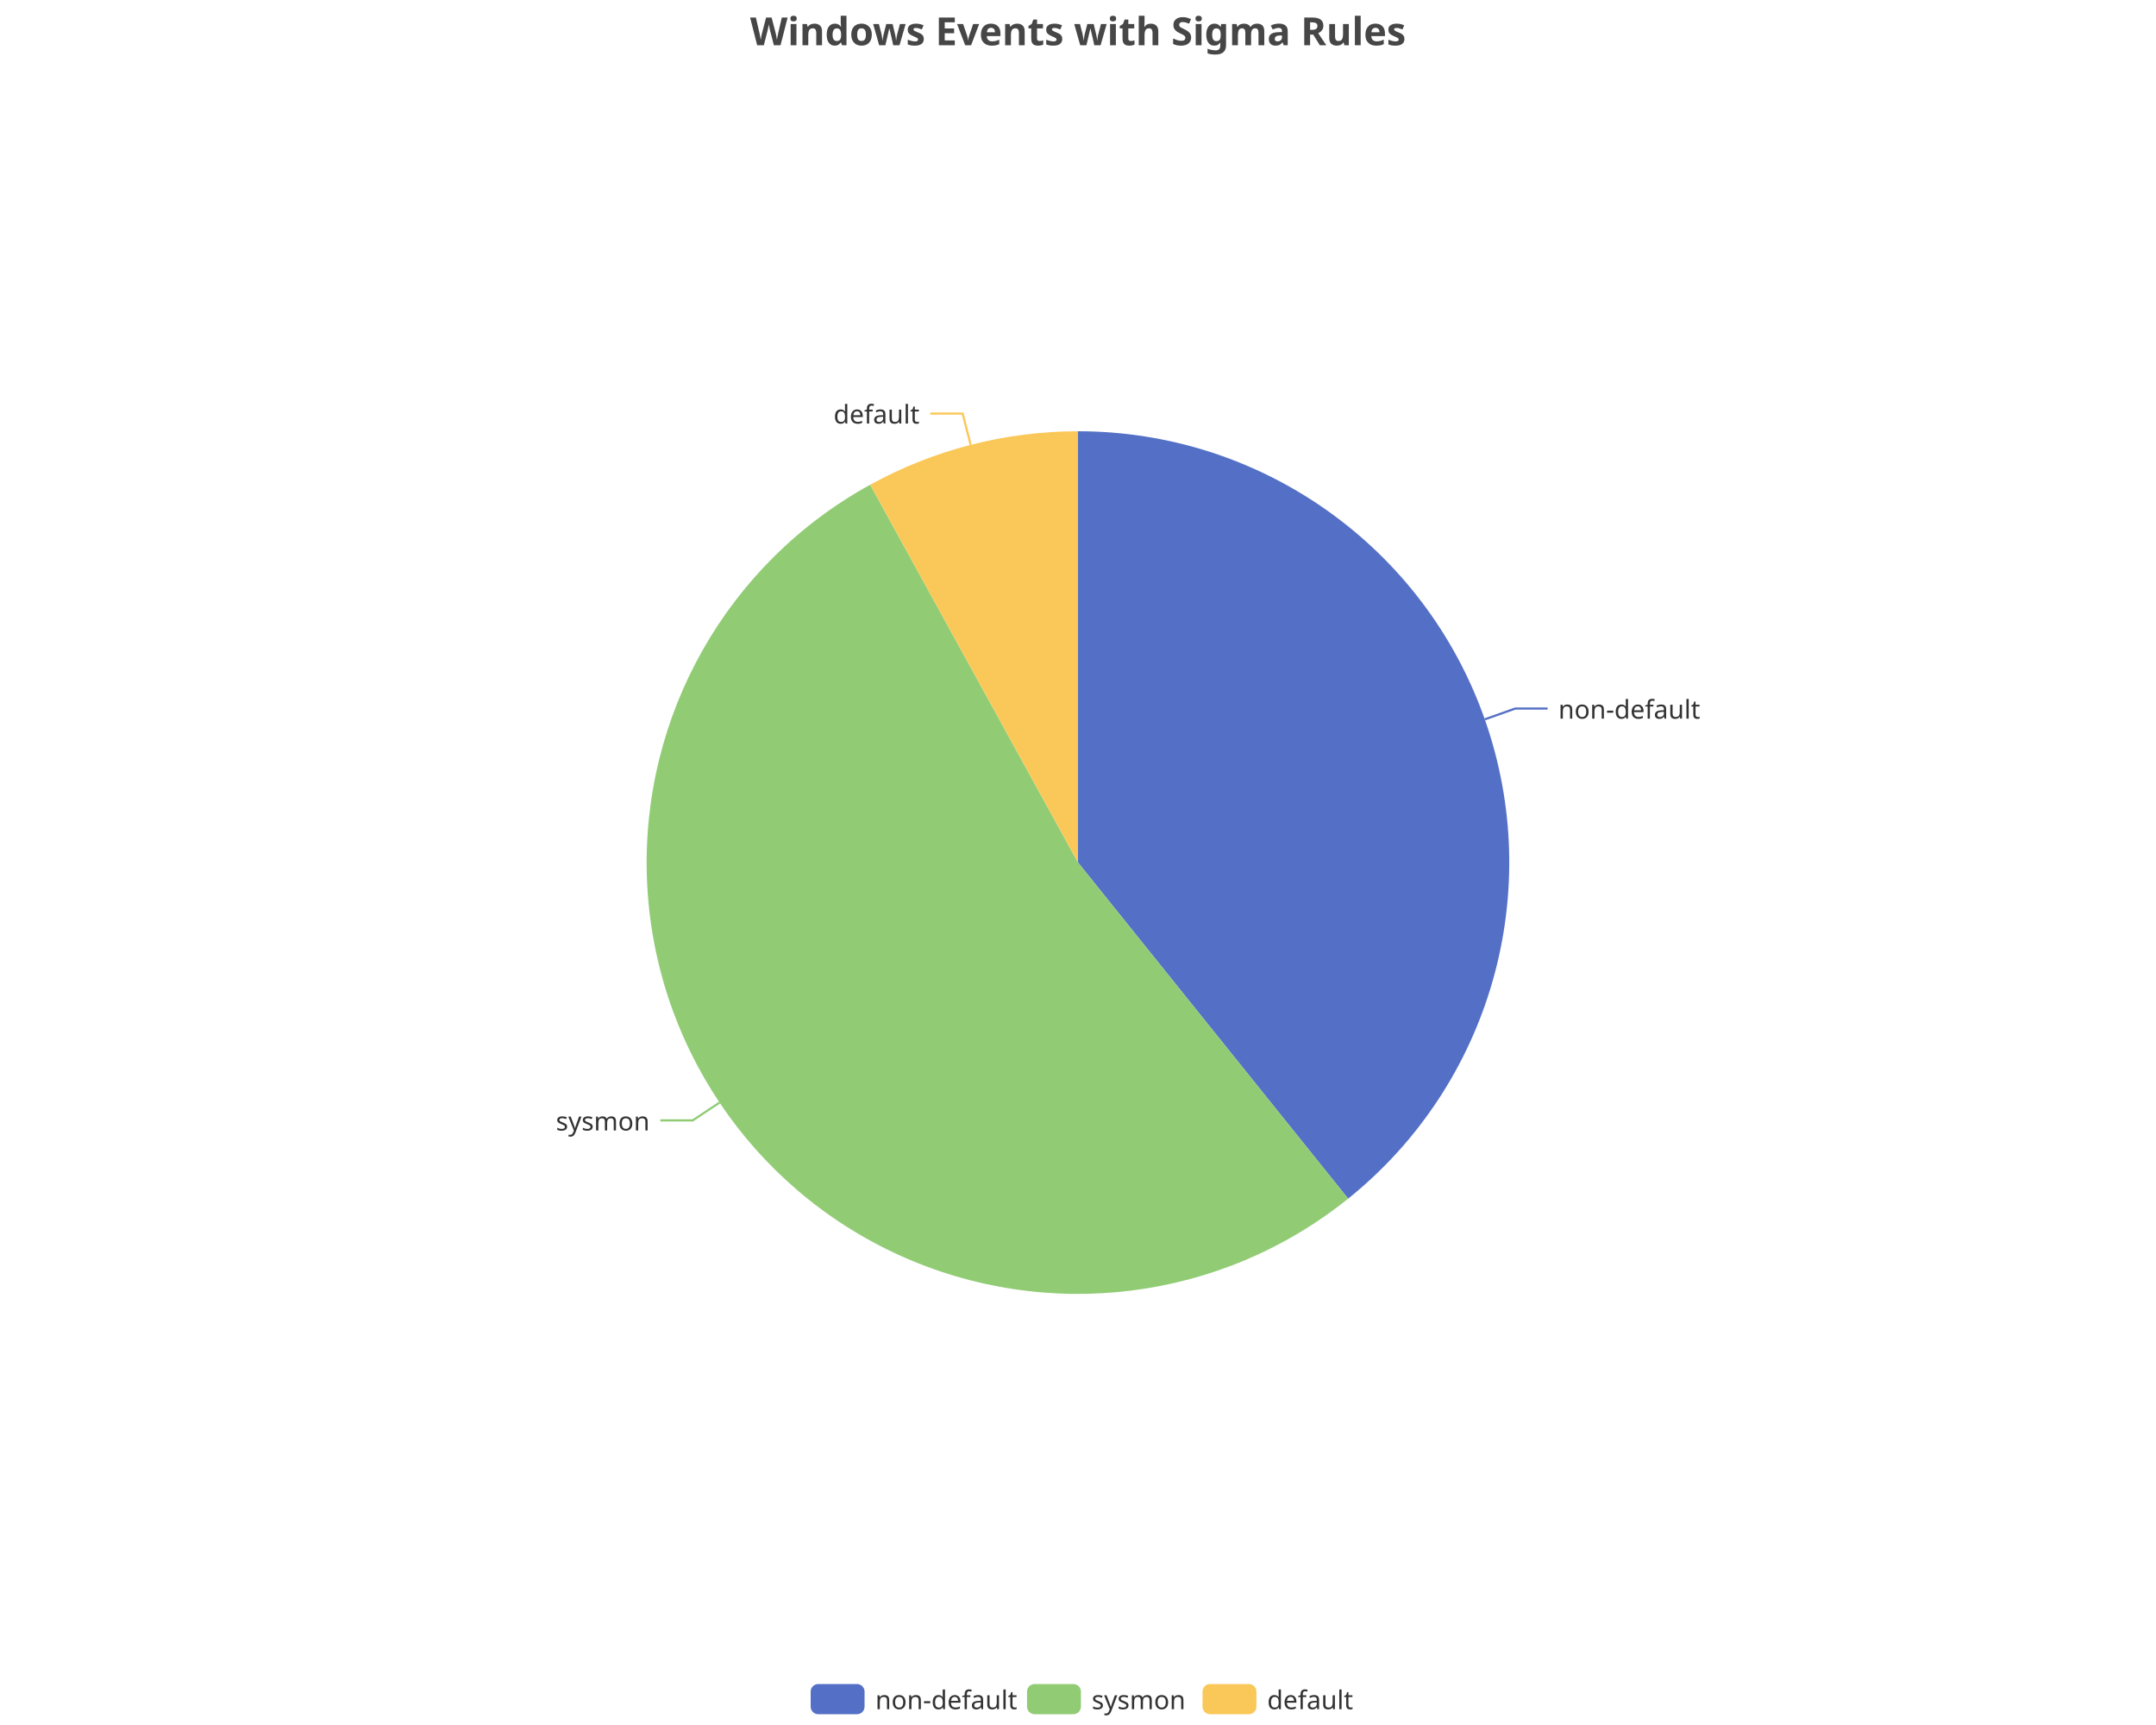
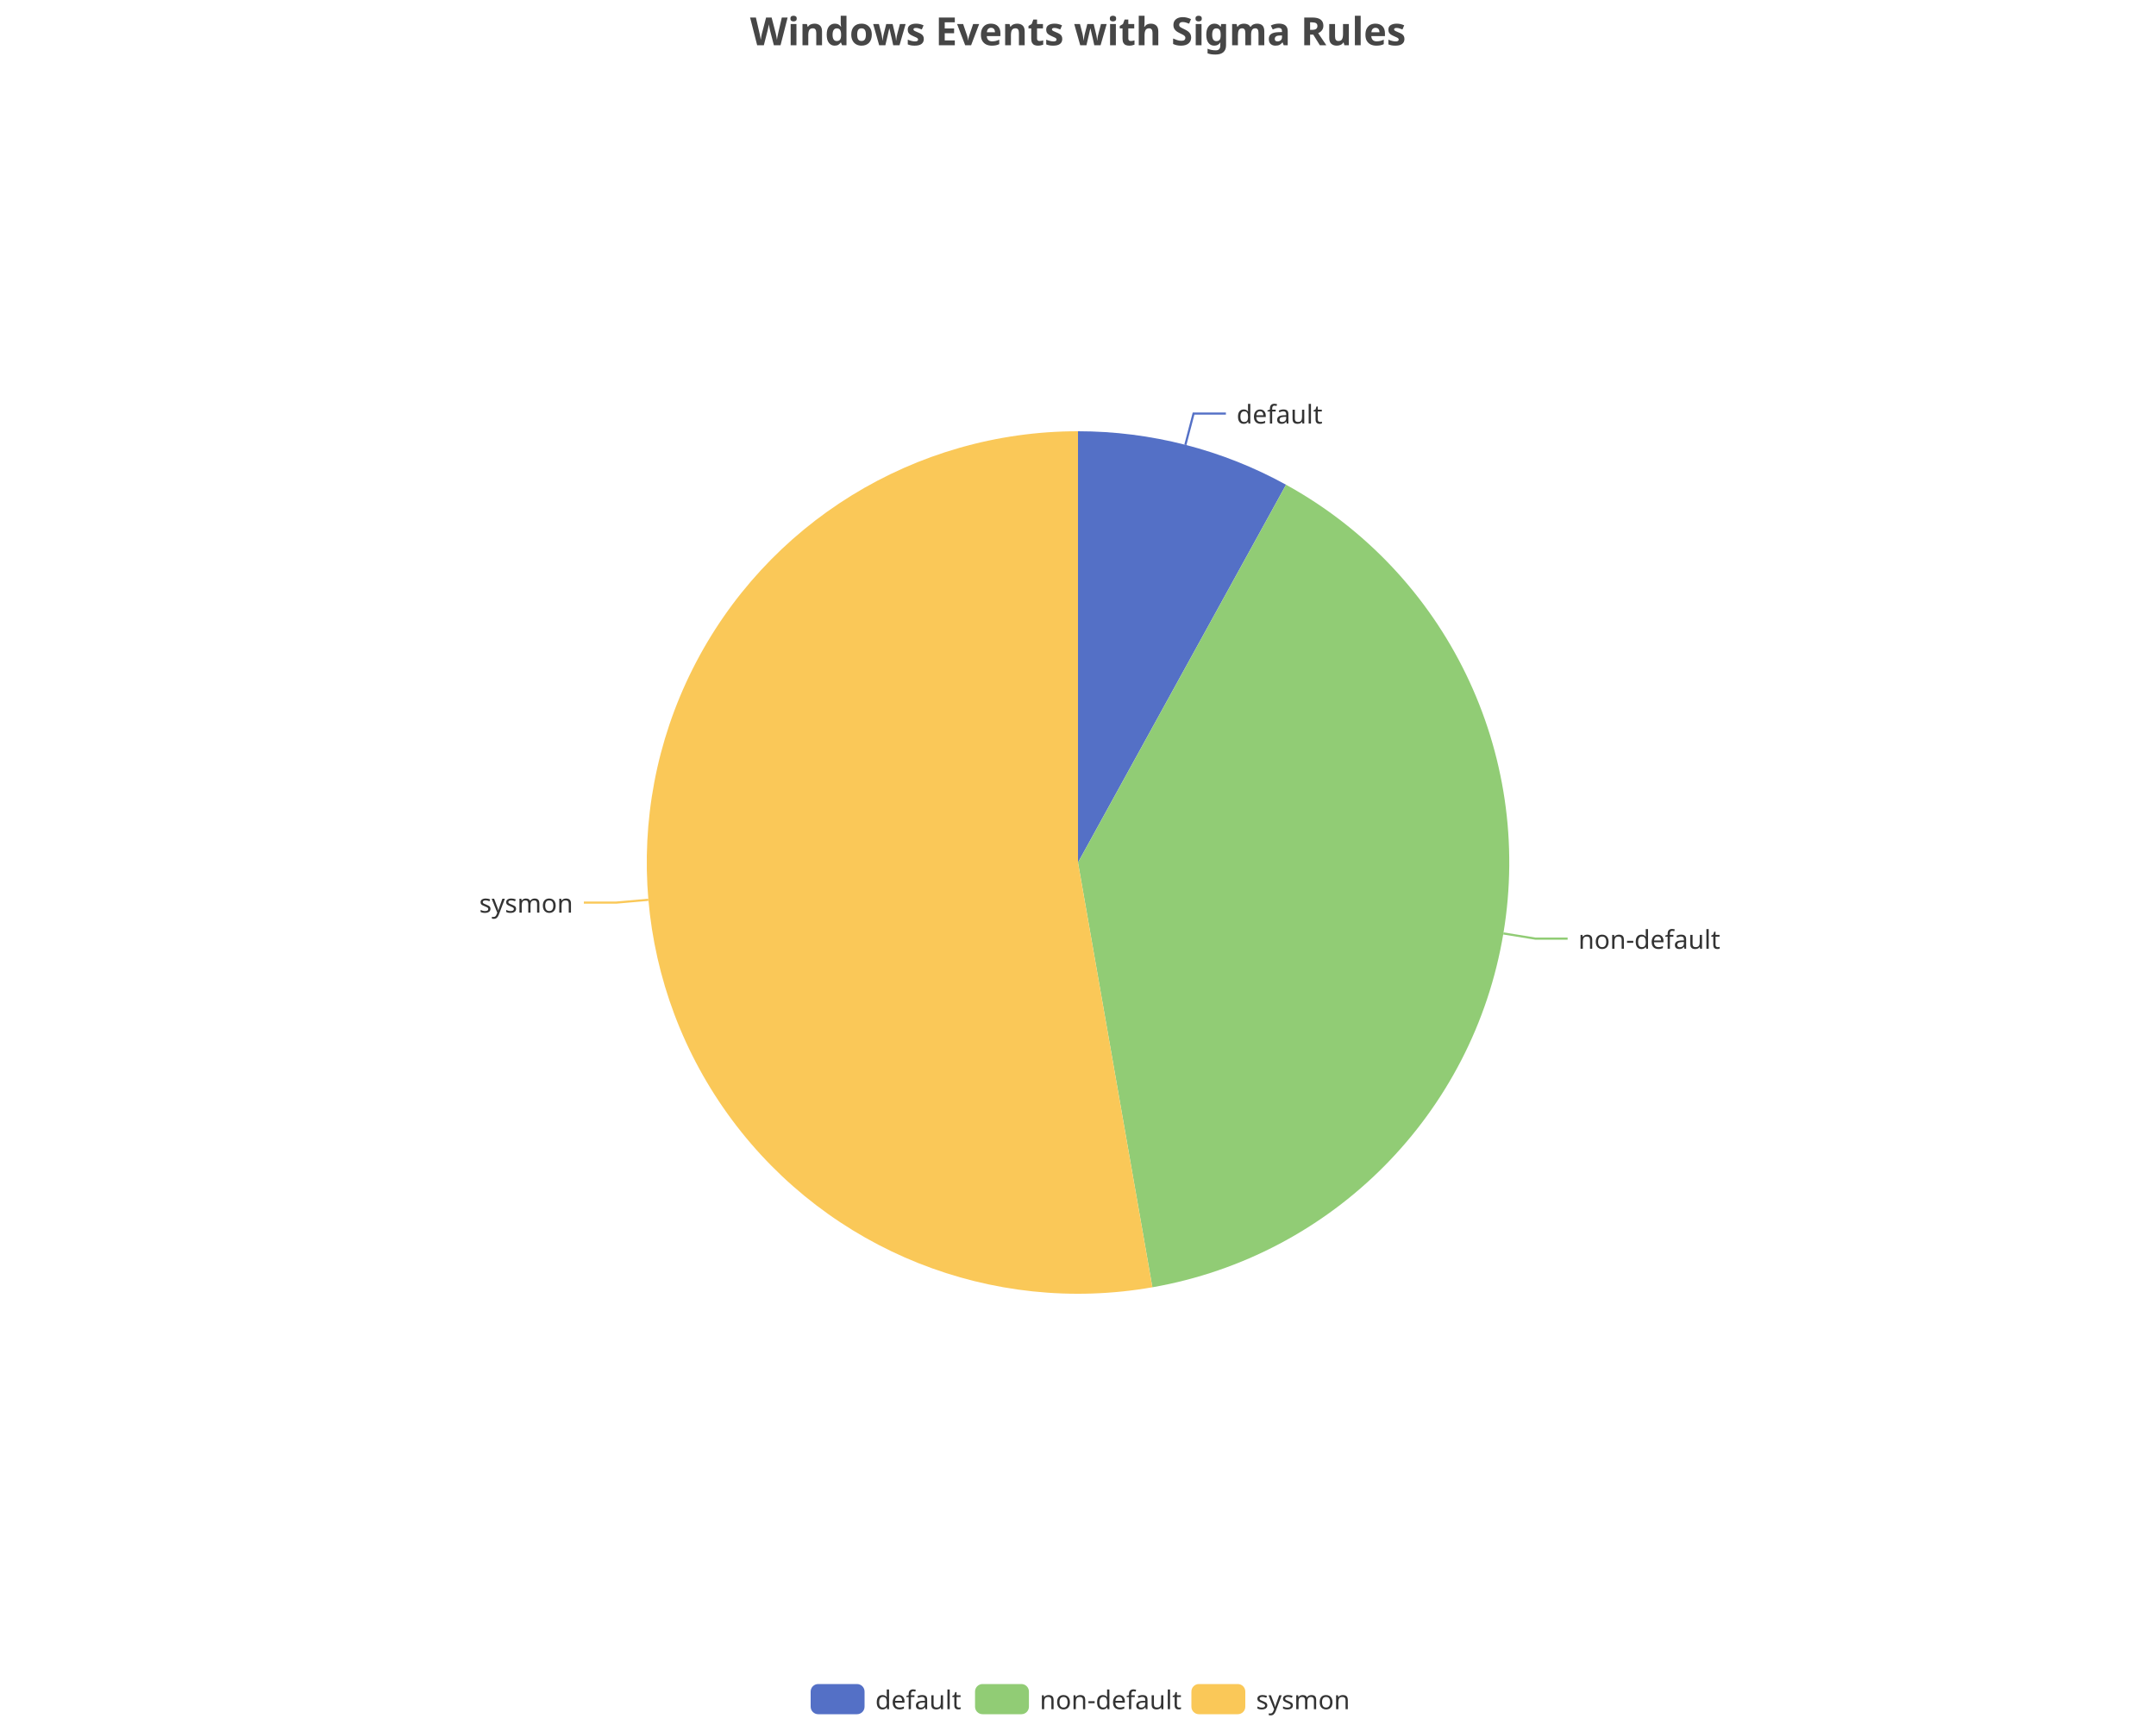
<svg xmlns="http://www.w3.org/2000/svg" width="1000" height="800" version="1.1" baseProfile="full" viewBox="0 0 1000 800">
  <rect width="1000" height="800" x="0" y="0" id="0" fill="none" />
-   <polyline points="688.7 333.6 702.8 328.6 717.8 328.6" fill="none" stroke="#5470c6" />
-   <polyline points="333.8 511.3 321.3 519.6 306.3 519.6" fill="none" stroke="#91cc75" />
-   <polyline points="450.2 206.3 446.5 191.8 431.5 191.8" fill="none" stroke="#fac858" />
-   <path d="M500 200A200 200 0 0 1 625.3 555.9L500 400Z" fill="#5470c6" />
-   <path d="M625.3 555.9A200 200 0 1 1 403.6 224.8L500 400Z" fill="#91cc75" />
-   <path d="M403.6 224.8A200 200 0 0 1 500 200L500 400Z" fill="#fac858" />
-   <text dominant-baseline="central" text-anchor="start" style="font-size:12px;font-family:sans-serif;" transform="translate(722.8034 328.6152)" fill="#333" stroke="rgb(255,255,255)" stroke-width="2" paint-order="stroke" stroke-miterlimit="2">non-default</text>
-   <text dominant-baseline="central" text-anchor="end" style="font-size:12px;font-family:sans-serif;" transform="translate(301.3491 519.6196)" fill="#333" stroke="rgb(255,255,255)" stroke-width="2" paint-order="stroke" stroke-miterlimit="2">sysmon</text>
-   <text dominant-baseline="central" text-anchor="end" style="font-size:12px;font-family:sans-serif;" transform="translate(426.4823 191.7673)" fill="#333" stroke="rgb(255,255,255)" stroke-width="2" paint-order="stroke" stroke-miterlimit="2">default</text>
+   <polyline points="549.8 206.3 553.6 191.8 568.6 191.8" fill="none" stroke="#5470c6" />
+   <polyline points="697.3 432.9 712.1 435.3 727.1 435.3" fill="none" stroke="#91cc75" />
+   <polyline points="300.7 417.3 285.8 418.6 270.8 418.6" fill="none" stroke="#fac858" />
+   <path d="M500 200A200 200 0 0 1 596.5 224.8L500 400Z" fill="#5470c6" />
+   <path d="M596.5 224.8A200 200 0 0 1 534.5 597L500 400Z" fill="#91cc75" />
+   <path d="M534.5 597A200 200 0 1 1 500 200L500 400Z" fill="#fac858" />
+   <text dominant-baseline="central" text-anchor="start" style="font-size:12px;font-family:sans-serif;" transform="translate(573.5555 191.777)" fill="#333" stroke="rgb(255,255,255)" stroke-width="2" paint-order="stroke" stroke-miterlimit="2">default</text>
+   <text dominant-baseline="central" text-anchor="start" style="font-size:12px;font-family:sans-serif;" transform="translate(732.0741 435.3493)" fill="#333" stroke="rgb(255,255,255)" stroke-width="2" paint-order="stroke" stroke-miterlimit="2">non-default</text>
+   <text dominant-baseline="central" text-anchor="end" style="font-size:12px;font-family:sans-serif;" transform="translate(265.8053 418.5916)" fill="#333" stroke="rgb(255,255,255)" stroke-width="2" paint-order="stroke" stroke-miterlimit="2">sysmon</text>
  <path d="M-5 -5l258 0l0 24l-258 0Z" transform="translate(376 781)" fill="rgb(0,0,0)" fill-opacity="0" stroke="#ccc" stroke-width="0" />
  <path d="M3.5 0L21.5 0A3.5 3.5 0 0 1 25 3.5L25 10.5A3.5 3.5 0 0 1 21.5 14L3.5 14A3.5 3.5 0 0 1 0 10.5L0 3.5A3.5 3.5 0 0 1 3.5 0" transform="translate(376 781)" fill="#5470c6" />
-   <text dominant-baseline="central" text-anchor="start" style="font-size:12px;font-family:sans-serif;" x="30" y="7" transform="translate(376 781)" fill="#333">non-default</text>
-   <path d="M3.5 0L21.5 0A3.5 3.5 0 0 1 25 3.5L25 10.5A3.5 3.5 0 0 1 21.5 14L3.5 14A3.5 3.5 0 0 1 0 10.5L0 3.5A3.5 3.5 0 0 1 3.5 0" transform="translate(476.36 781)" fill="#91cc75" />
-   <text dominant-baseline="central" text-anchor="start" style="font-size:12px;font-family:sans-serif;" x="30" y="7" transform="translate(476.36 781)" fill="#333">sysmon</text>
-   <path d="M3.5 0L21.5 0A3.5 3.5 0 0 1 25 3.5L25 10.5A3.5 3.5 0 0 1 21.5 14L3.5 14A3.5 3.5 0 0 1 0 10.5L0 3.5A3.5 3.5 0 0 1 3.5 0" transform="translate(557.76 781)" fill="#fac858" />
-   <text dominant-baseline="central" text-anchor="start" style="font-size:12px;font-family:sans-serif;" x="30" y="7" transform="translate(557.76 781)" fill="#333">default</text>
+   <text dominant-baseline="central" text-anchor="start" style="font-size:12px;font-family:sans-serif;" x="30" y="7" transform="translate(376 781)" fill="#333">default</text>
+   <path d="M3.5 0L21.5 0A3.5 3.5 0 0 1 25 3.5L25 10.5A3.5 3.5 0 0 1 21.5 14L3.5 14A3.5 3.5 0 0 1 0 10.5L0 3.5A3.5 3.5 0 0 1 3.5 0" transform="translate(452.24 781)" fill="#91cc75" />
+   <text dominant-baseline="central" text-anchor="start" style="font-size:12px;font-family:sans-serif;" x="30" y="7" transform="translate(452.24 781)" fill="#333">non-default</text>
+   <path d="M3.5 0L21.5 0A3.5 3.5 0 0 1 25 3.5L25 10.5A3.5 3.5 0 0 1 21.5 14L3.5 14A3.5 3.5 0 0 1 0 10.5L0 3.5A3.5 3.5 0 0 1 3.5 0" transform="translate(552.6 781)" fill="#fac858" />
+   <text dominant-baseline="central" text-anchor="start" style="font-size:12px;font-family:sans-serif;" x="30" y="7" transform="translate(552.6 781)" fill="#333">sysmon</text>
  <path d="M-143.9 -5l287.7 0l0 28l-287.7 0Z" transform="translate(500 5)" fill="rgb(0,0,0)" fill-opacity="0" stroke="#ccc" stroke-width="0" />
  <text dominant-baseline="central" text-anchor="middle" style="font-size:18px;font-family:sans-serif;font-weight:bold;" xml:space="preserve" y="9" transform="translate(500 5)" fill="#464646">Windows Events with Sigma Rules</text>
</svg>
